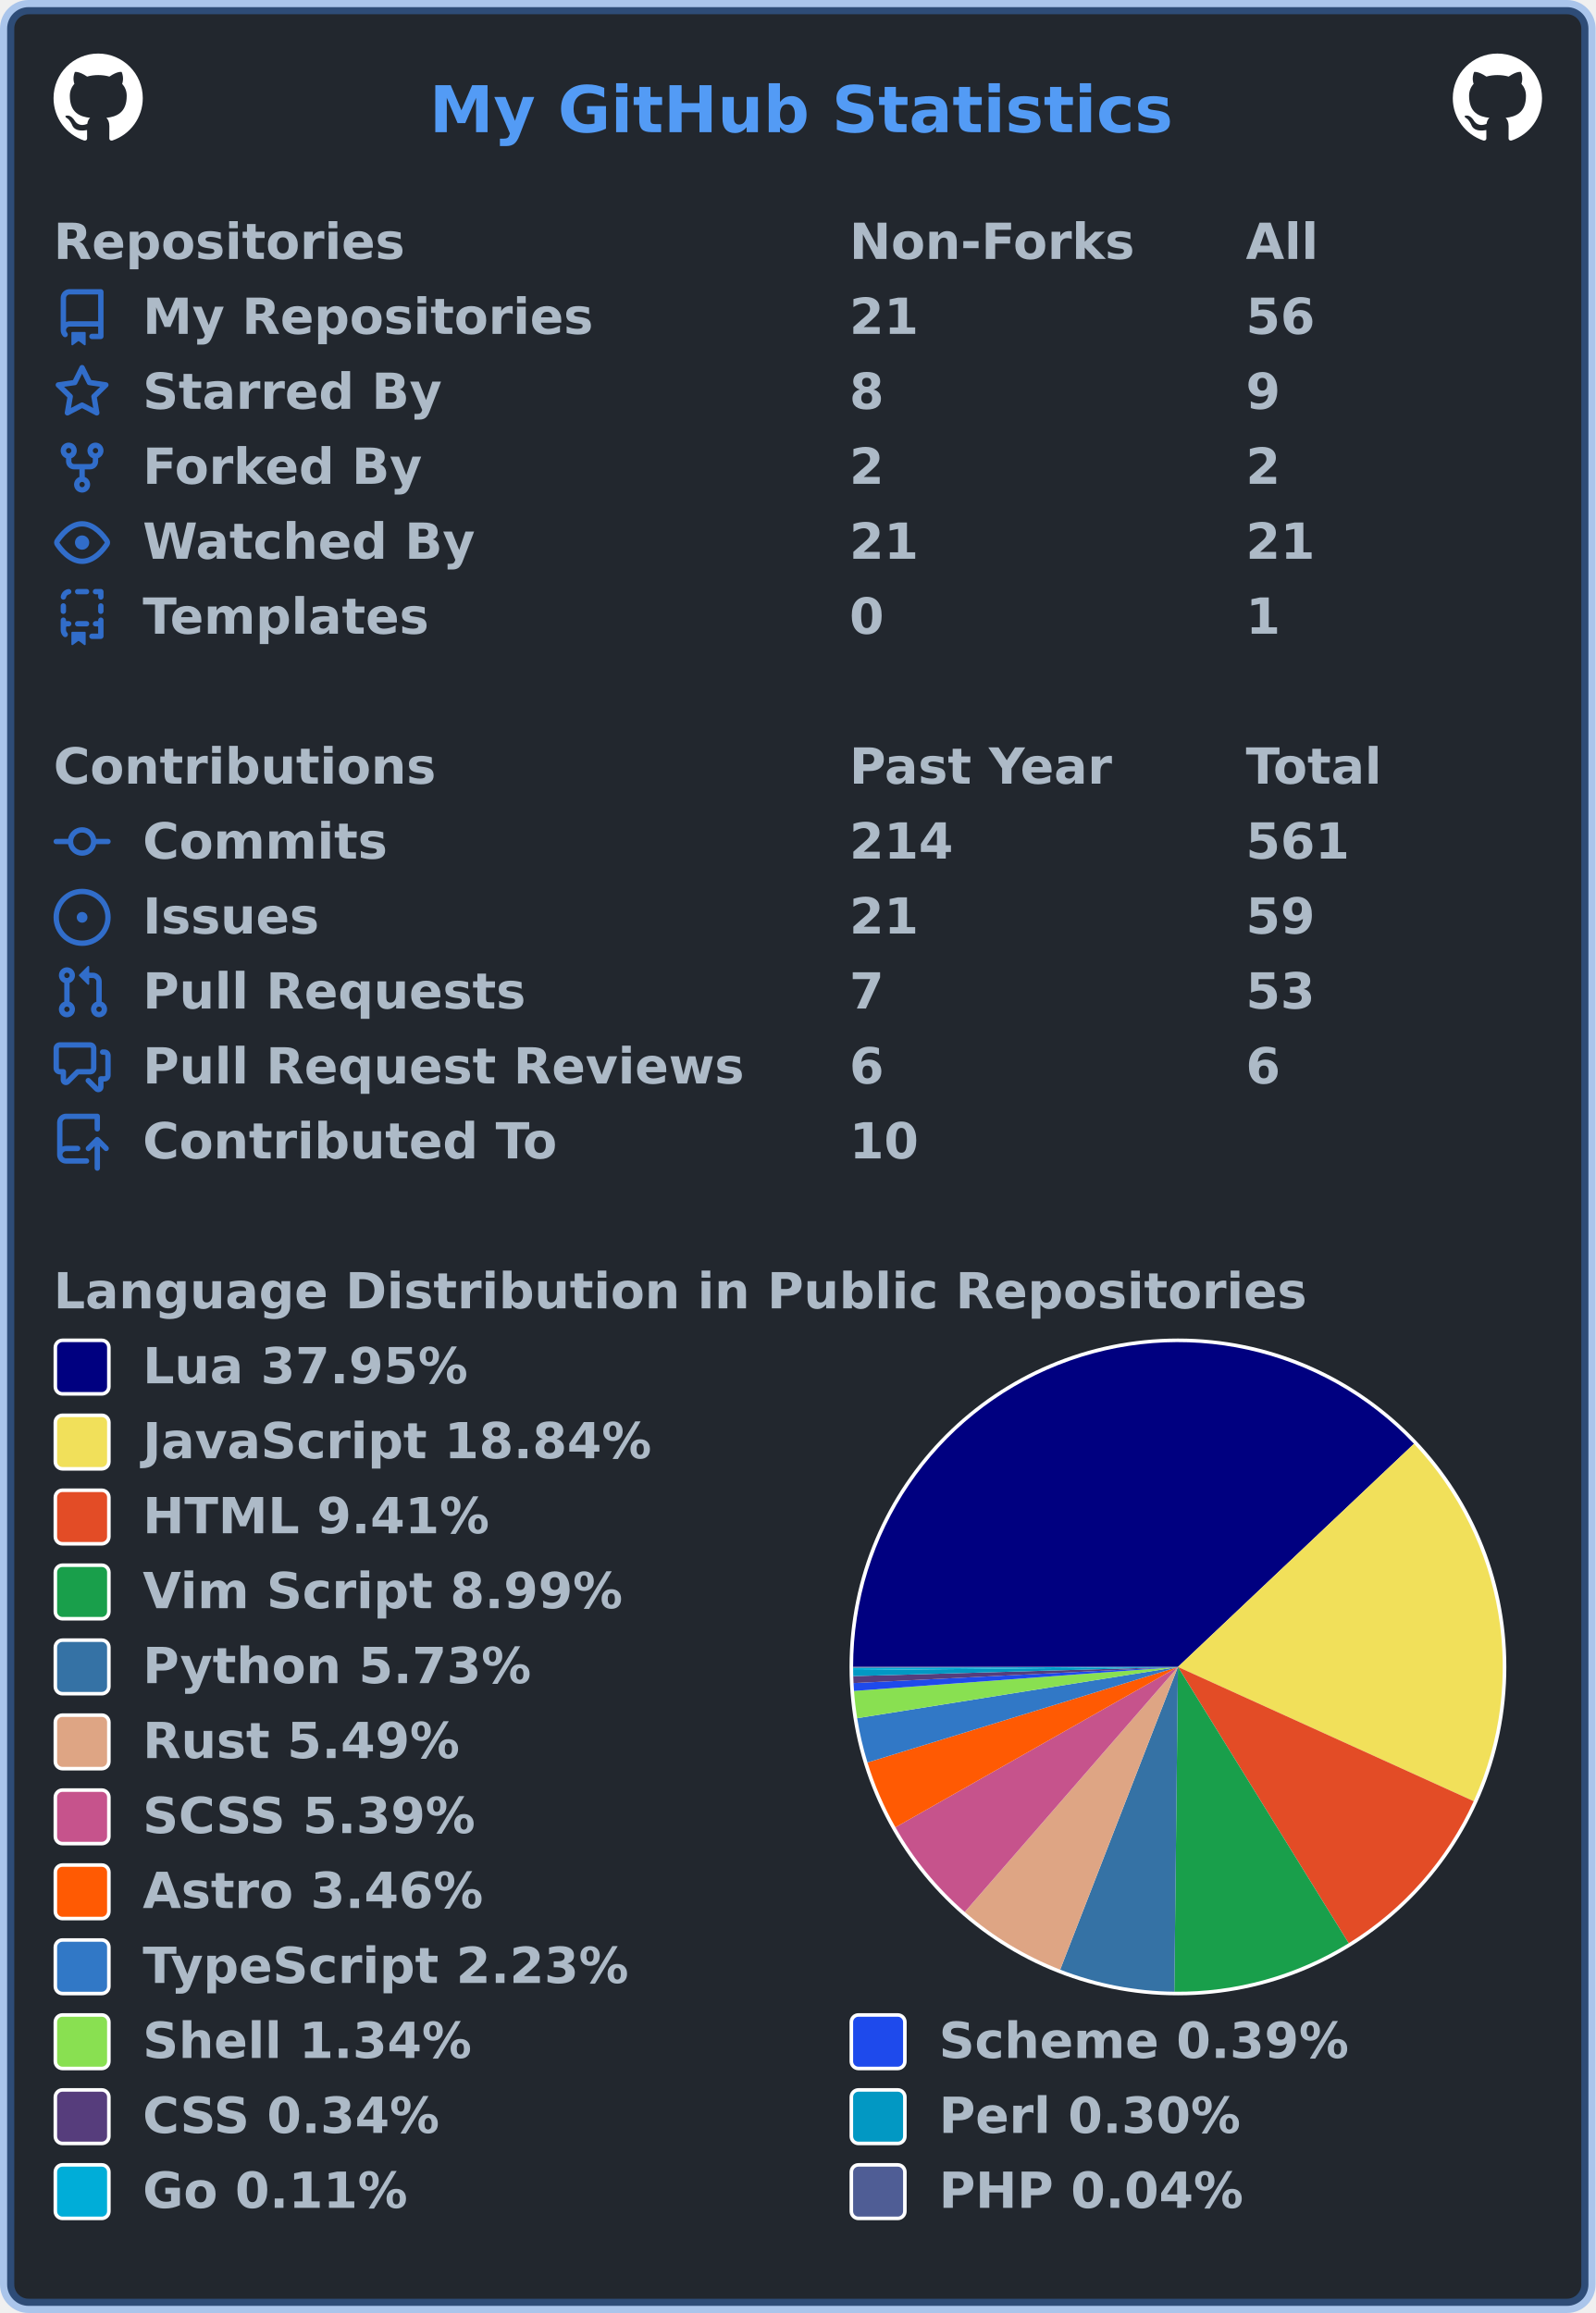
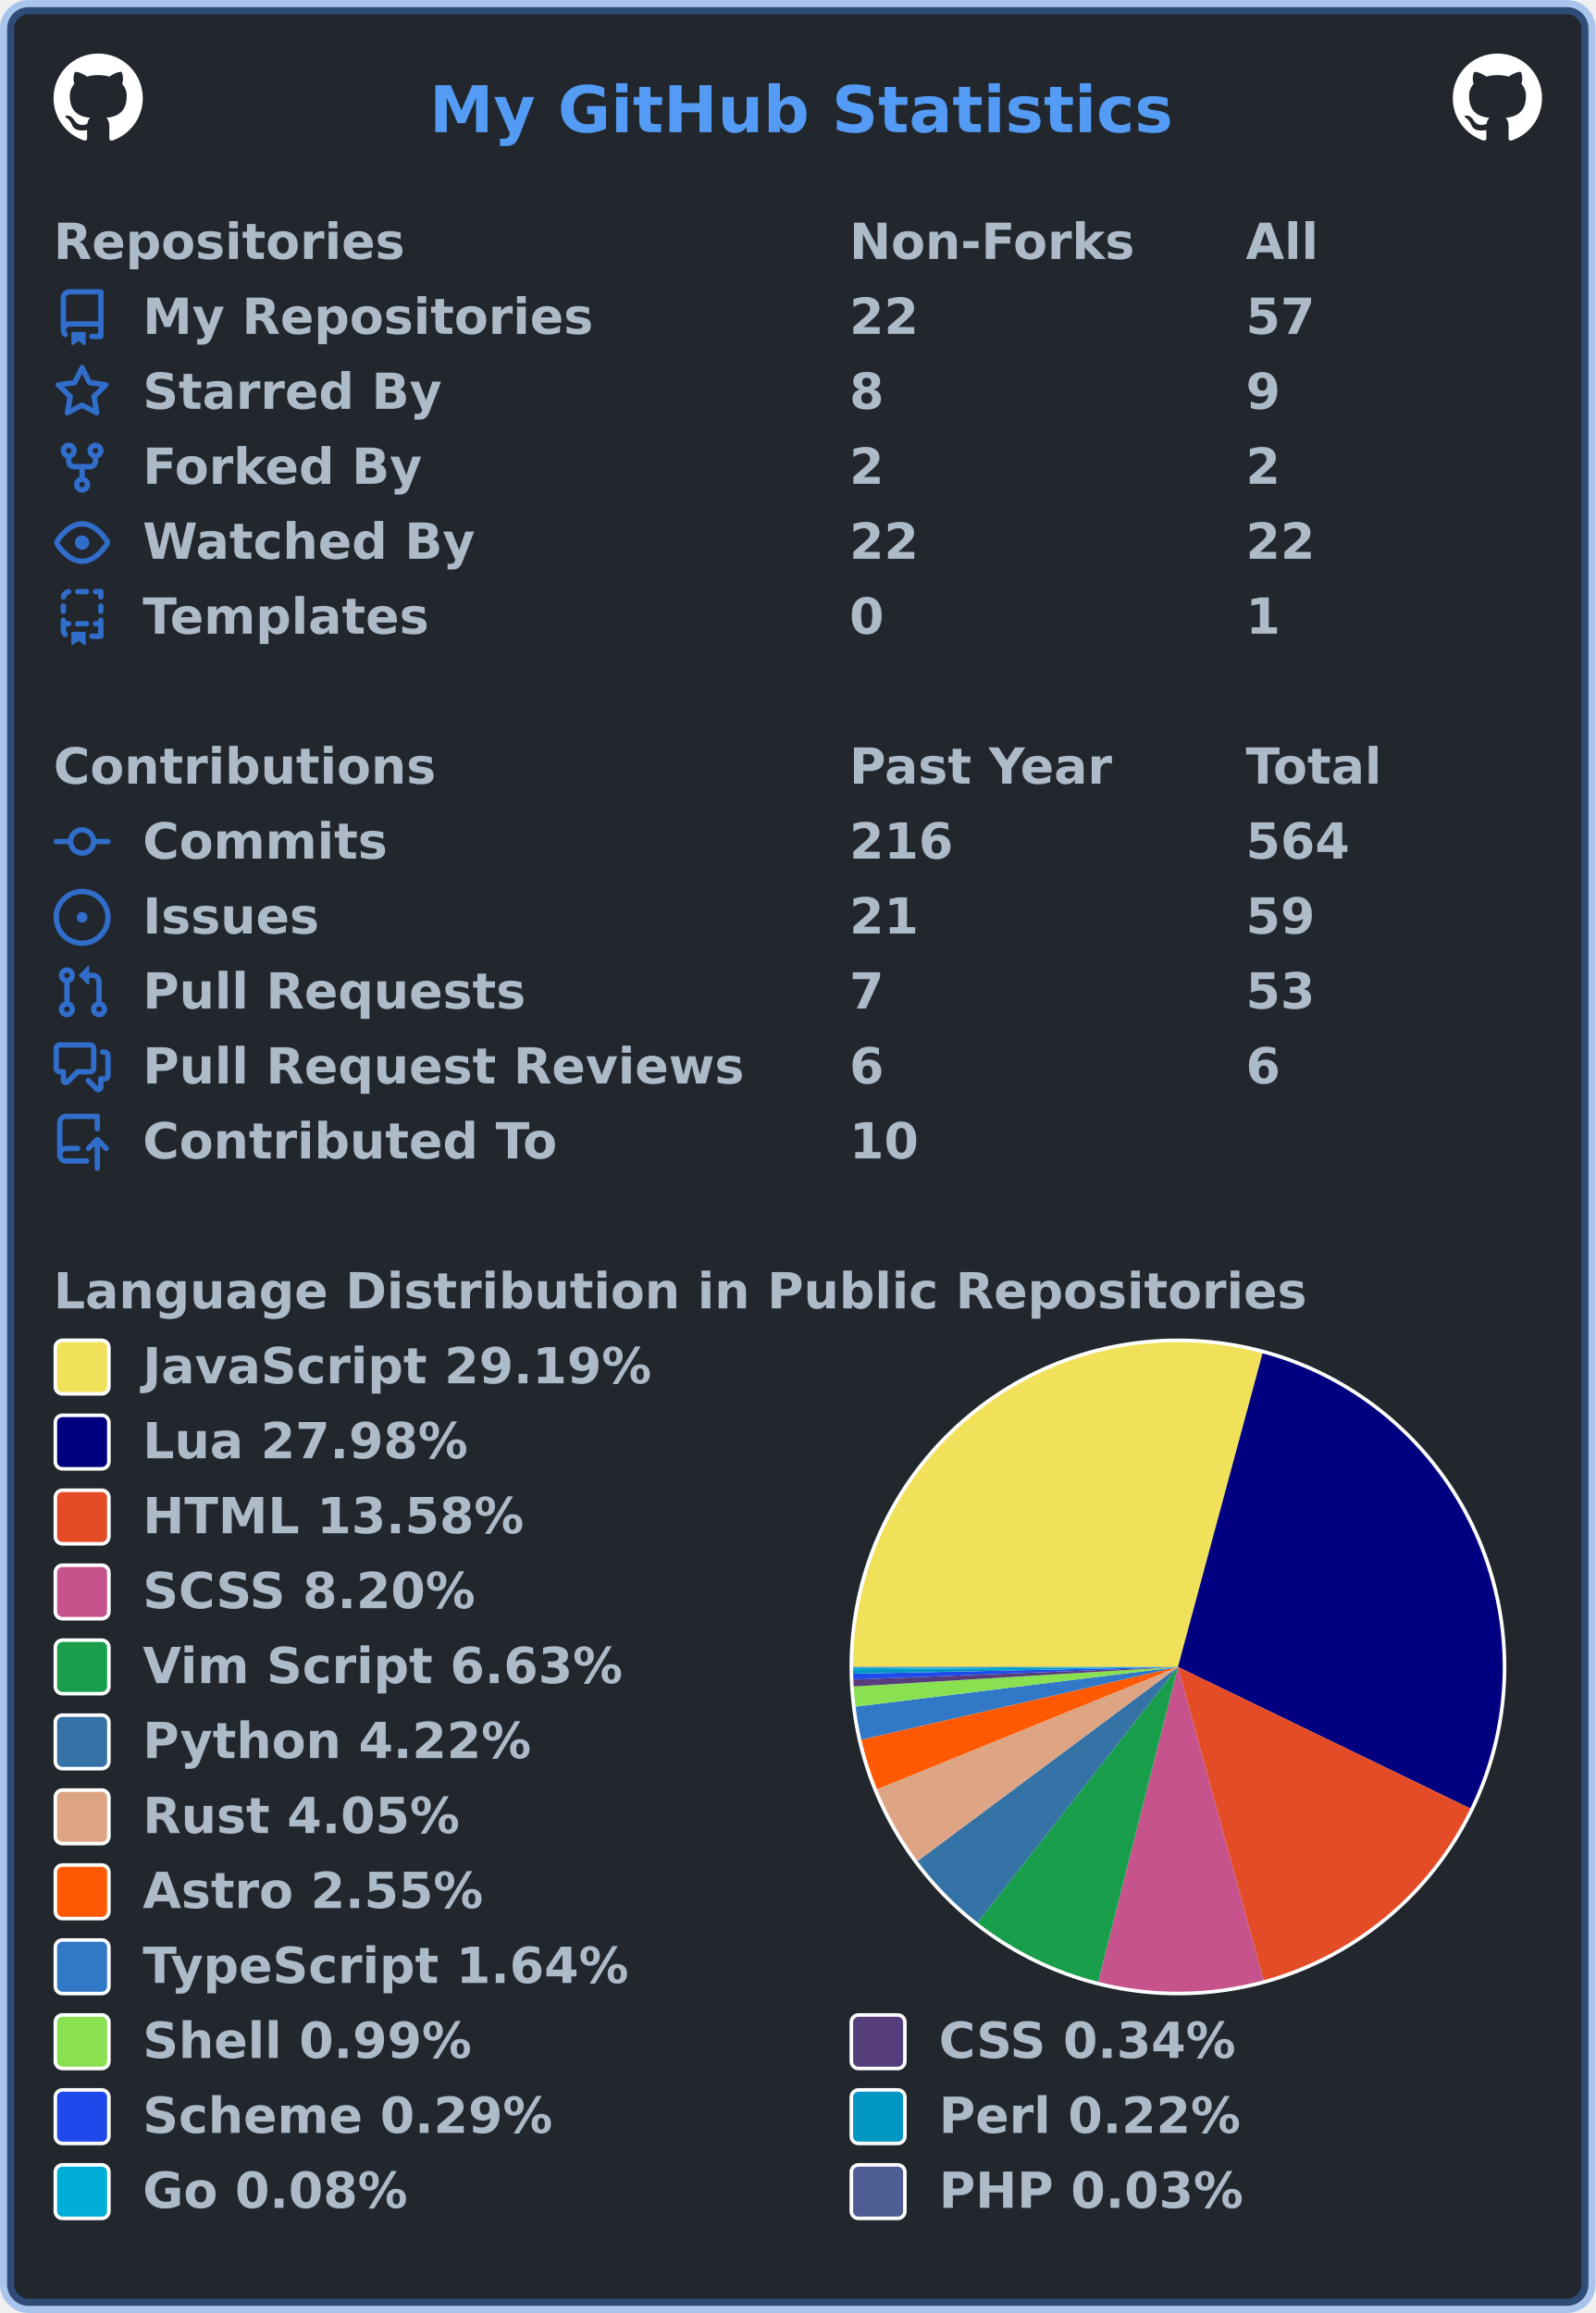
<svg xmlns="http://www.w3.org/2000/svg" width="447" height="648" viewBox="0 0 447 648" lang="en" xml:lang="en">
  <rect x="2" y="2" stroke-width="4" rx="6" width="443" height="644" stroke="rgba(65,132,228,0.4)" fill="#22272e" />
  <g font-weight="600" font-size="110pt" font-family="Verdana,Geneva,DejaVu Sans,sans-serif" text-rendering="geometricPrecision">
    <text x="978" y="301" lengthAdjust="spacingAndGlyphs" textLength="1671" transform="scale(0.123)" fill="#539bf5">My GitHub Statistics</text>
    <svg x="15" y="15" width="25" height="25" viewBox="0 0 16 16">
      <path fill="#ffffff" fill-rule="evenodd" d="M8 0C3.58 0 0 3.58 0 8c0 3.54 2.29 6.53 5.47 7.59.4.07.55-.17.55-.38 0-.19-.01-.82-.01-1.49-2.01.37-2.53-.49-2.69-.94-.09-.23-.48-.94-.82-1.13-.28-.15-.68-.52-.01-.53.63-.01 1.08.58 1.23.82.72 1.21 1.87.87 2.33.66.07-.52.28-.87.51-1.07-1.78-.2-3.64-.89-3.64-3.95 0-.87.31-1.59.82-2.15-.08-.2-.36-1.02.08-2.12 0 0 .67-.21 2.2.82.64-.18 1.32-.27 2-.27.68 0 1.36.09 2 .27 1.53-1.04 2.2-.82 2.2-.82.44 1.1.16 1.92.08 2.12.51.56.82 1.27.82 2.15 0 3.07-1.87 3.75-3.65 3.95.29.25.54.73.54 1.48 0 1.07-.01 1.93-.01 2.2 0 .21.15.46.55.38A8.013 8.013 0 0016 8c0-4.42-3.58-8-8-8z" />
    </svg>
    <svg x="407" y="15" width="25" height="25" viewBox="0 0 16 16">
      <path fill="#ffffff" fill-rule="evenodd" d="M8 0C3.58 0 0 3.58 0 8c0 3.54 2.29 6.53 5.47 7.59.4.07.55-.17.55-.38 0-.19-.01-.82-.01-1.49-2.01.37-2.53-.49-2.69-.94-.09-.23-.48-.94-.82-1.13-.28-.15-.68-.52-.01-.53.63-.01 1.08.58 1.23.82.72 1.21 1.87.87 2.33.66.07-.52.28-.87.51-1.07-1.78-.2-3.64-.89-3.64-3.95 0-.87.31-1.59.82-2.15-.08-.2-.36-1.02.08-2.12 0 0 .67-.21 2.2.82.64-.18 1.32-.27 2-.27.68 0 1.36.09 2 .27 1.53-1.04 2.2-.82 2.2-.82.44 1.1.16 1.92.08 2.12.51.56.82 1.27.82 2.15 0 3.07-1.87 3.75-3.65 3.95.29.25.54.73.54 1.48 0 1.07-.01 1.93-.01 2.2 0 .21.15.46.55.38A8.013 8.013 0 0016 8c0-4.42-3.58-8-8-8z" />
    </svg>
    <g transform="translate(0, 60)" fill="#adbac7">
      <g transform="translate(15, 0)">
        <g transform="scale(0.095)">
          <text x="0" y="132" textLength="1020" lengthAdjust="spacingAndGlyphs">Repositories</text>
          <text x="2347" y="132" textLength="832" lengthAdjust="spacingAndGlyphs">Non-Forks</text>
          <text x="3516" y="132" textLength="206" lengthAdjust="spacingAndGlyphs">All</text>
        </g>
      </g>
      <g transform="translate(15, 21)">
        <path fill="#316dca" fill-rule="evenodd" d="M2 2.5A2.5 2.5 0 014.5 0h8.75a.75.75 0 01.75.75v12.5a.75.75 0 01-.75.75h-2.5a.75.75 0 110-1.5h1.75v-2h-8a1 1 0 00-.714 1.7.75.75 0 01-1.072 1.05A2.495 2.495 0 012 11.5v-9zm10.5-1V9h-8c-.356 0-.694.074-1 .208V2.5a1 1 0 011-1h8zM5 12.25v3.25a.25.25 0 00.4.2l1.45-1.087a.25.25 0 01.3 0L8.6 15.7a.25.25 0 00.4-.2v-3.25a.25.25 0 00-.25-.25h-3.5a.25.25 0 00-.25.25z" />
        <g transform="scale(0.095)">
          <text lengthAdjust="spacingAndGlyphs" textLength="1312" x="263" y="132">My Repositories</text>
-           <text lengthAdjust="spacingAndGlyphs" textLength="210" x="2347" y="132">21</text>
-           <text lengthAdjust="spacingAndGlyphs" textLength="210" x="3516" y="132">56</text>
+           <text lengthAdjust="spacingAndGlyphs" textLength="210" x="2347" y="132">22</text>
+           <text lengthAdjust="spacingAndGlyphs" textLength="210" x="3516" y="132">57</text>
        </g>
      </g>
      <g transform="translate(15, 42)">
        <path fill="#316dca" fill-rule="evenodd" d="M8 .25a.75.75 0 01.673.418l1.882 3.815 4.21.612a.75.75 0 01.416 1.279l-3.046 2.97.719 4.192a.75.75 0 01-1.088.791L8 12.347l-3.766 1.98a.75.75 0 01-1.088-.79l.72-4.194L.818 6.374a.75.75 0 01.416-1.28l4.21-.611L7.327.668A.75.75 0 018 .25zm0 2.445L6.615 5.5a.75.75 0 01-.564.41l-3.097.45 2.24 2.184a.75.75 0 01.216.664l-.528 3.084 2.769-1.456a.75.75 0 01.698 0l2.77 1.456-.53-3.084a.75.75 0 01.216-.664l2.24-2.183-3.096-.45a.75.75 0 01-.564-.41L8 2.694v.001z" />
        <g transform="scale(0.095)">
          <text lengthAdjust="spacingAndGlyphs" textLength="874" x="263" y="132">Starred By</text>
          <text lengthAdjust="spacingAndGlyphs" textLength="105" x="2347" y="132">8</text>
          <text lengthAdjust="spacingAndGlyphs" textLength="105" x="3516" y="132">9</text>
        </g>
      </g>
      <g transform="translate(15, 63)">
        <path fill="#316dca" fill-rule="evenodd" d="M5 3.25a.75.75 0 11-1.5 0 .75.75 0 011.5 0zm0 2.122a2.25 2.25 0 10-1.5 0v.878A2.25 2.25 0 005.75 8.5h1.5v2.128a2.251 2.251 0 101.5 0V8.5h1.5a2.25 2.25 0 002.25-2.25v-.878a2.25 2.25 0 10-1.5 0v.878a.75.75 0 01-.75.75h-4.5A.75.75 0 015 6.25v-.878zm3.75 7.378a.75.75 0 11-1.5 0 .75.75 0 011.5 0zm3-8.75a.75.75 0 100-1.5.75.75 0 000 1.5z" />
        <g transform="scale(0.095)">
          <text lengthAdjust="spacingAndGlyphs" textLength="828" x="263" y="132">Forked By</text>
          <text lengthAdjust="spacingAndGlyphs" textLength="105" x="2347" y="132">2</text>
          <text lengthAdjust="spacingAndGlyphs" textLength="105" x="3516" y="132">2</text>
        </g>
      </g>
      <g transform="translate(15, 84)">
        <path fill="#316dca" fill-rule="evenodd" d="M1.679 7.932c.412-.621 1.242-1.75 2.366-2.717C5.175 4.242 6.527 3.5 8 3.5c1.473 0 2.824.742 3.955 1.715 1.124.967 1.954 2.096 2.366 2.717a.119.119 0 010 .136c-.412.621-1.242 1.75-2.366 2.717C10.825 11.758 9.473 12.5 8 12.5c-1.473 0-2.824-.742-3.955-1.715C2.92 9.818 2.09 8.69 1.679 8.068a.119.119 0 010-.136zM8 2c-1.981 0-3.67.992-4.933 2.078C1.797 5.169.88 6.423.43 7.1a1.619 1.619 0 000 1.798c.45.678 1.367 1.932 2.637 3.024C4.329 13.008 6.019 14 8 14c1.981 0 3.67-.992 4.933-2.078 1.27-1.091 2.187-2.345 2.637-3.023a1.619 1.619 0 000-1.798c-.45-.678-1.367-1.932-2.637-3.023C11.671 2.992 9.981 2 8 2zm0 8a2 2 0 100-4 2 2 0 000 4z" />
        <g transform="scale(0.095)">
          <text lengthAdjust="spacingAndGlyphs" textLength="993" x="263" y="132">Watched By</text>
-           <text lengthAdjust="spacingAndGlyphs" textLength="210" x="2347" y="132">21</text>
-           <text lengthAdjust="spacingAndGlyphs" textLength="210" x="3516" y="132">21</text>
+           <text lengthAdjust="spacingAndGlyphs" textLength="210" x="2347" y="132">22</text>
+           <text lengthAdjust="spacingAndGlyphs" textLength="210" x="3516" y="132">22</text>
        </g>
      </g>
      <g transform="translate(15, 105)">
        <path fill="#316dca" fill-rule="evenodd" d="M6 .75A.75.75 0 016.75 0h2.5a.75.75 0 010 1.5h-2.5A.75.75 0 016 .75zm5 0a.75.75 0 01.75-.75h1.5a.75.75 0 01.75.75v1.5a.75.75 0 01-1.5 0V1.5h-.75A.75.75 0 0111 .75zM4.992.662a.75.75 0 01-.636.848c-.436.063-.783.41-.846.846a.75.75 0 01-1.485-.212A2.501 2.501 0 014.144.025a.75.75 0 01.848.637zM2.75 4a.75.75 0 01.75.75v1.5a.75.75 0 01-1.5 0v-1.5A.75.75 0 012.75 4zm10.5 0a.75.75 0 01.75.75v1.5a.75.75 0 01-1.5 0v-1.5a.75.75 0 01.75-.75zM2.75 8a.75.75 0 01.75.75v.268A1.72 1.72 0 013.75 9h.5a.75.75 0 010 1.5h-.5a.25.25 0 00-.25.25v.75c0 .28.114.532.3.714a.75.75 0 01-1.05 1.072A2.495 2.495 0 012 11.5V8.75A.75.75 0 012.75 8zm10.5 0a.75.75 0 01.75.75v4.5a.75.75 0 01-.75.75h-2.5a.75.75 0 010-1.5h1.75v-2h-.75a.75.75 0 010-1.5h.75v-.25a.75.75 0 01.75-.75zM6 9.75A.75.75 0 016.75 9h2.5a.75.75 0 010 1.5h-2.5A.75.75 0 016 9.75zm-1 2.5v3.25a.25.25 0 00.4.2l1.45-1.087a.25.25 0 01.3 0L8.6 15.7a.25.25 0 00.4-.2v-3.25a.25.25 0 00-.25-.25h-3.5a.25.25 0 00-.25.25z" />
        <g transform="scale(0.095)">
          <text lengthAdjust="spacingAndGlyphs" textLength="868" x="263" y="132">Templates</text>
          <text lengthAdjust="spacingAndGlyphs" textLength="105" x="2347" y="132">0</text>
          <text lengthAdjust="spacingAndGlyphs" textLength="105" x="3516" y="132">1</text>
        </g>
      </g>
    </g>
    <g transform="translate(0, 207)" fill="#adbac7">
      <g transform="translate(15, 0)">
        <g transform="scale(0.095)">
          <text x="0" y="132" textLength="1112" lengthAdjust="spacingAndGlyphs">Contributions</text>
          <text x="2347" y="132" textLength="774" lengthAdjust="spacingAndGlyphs">Past Year</text>
          <text x="3516" y="132" textLength="414" lengthAdjust="spacingAndGlyphs">Total</text>
        </g>
      </g>
      <g transform="translate(15, 21)">
        <path fill="#316dca" fill-rule="evenodd" d="M10.5 7.75a2.5 2.5 0 11-5 0 2.5 2.5 0 015 0zm1.43.75a4.002 4.002 0 01-7.86 0H.75a.75.75 0 110-1.5h3.32a4.001 4.001 0 017.86 0h3.32a.75.75 0 110 1.5h-3.32z" />
        <g transform="scale(0.095)">
          <text lengthAdjust="spacingAndGlyphs" textLength="734" x="263" y="132">Commits</text>
-           <text lengthAdjust="spacingAndGlyphs" textLength="315" x="2347" y="132">214</text>
-           <text lengthAdjust="spacingAndGlyphs" textLength="315" x="3516" y="132">561</text>
+           <text lengthAdjust="spacingAndGlyphs" textLength="315" x="2347" y="132">216</text>
+           <text lengthAdjust="spacingAndGlyphs" textLength="315" x="3516" y="132">564</text>
        </g>
      </g>
      <g transform="translate(15, 42)">
        <path fill="#316dca" d="M8 9.5a1.5 1.5 0 100-3 1.5 1.5 0 000 3z" />
        <path fill="#316dca" fill-rule="evenodd" d="M8 0a8 8 0 100 16A8 8 0 008 0zM1.5 8a6.5 6.5 0 1113 0 6.5 6.5 0 01-13 0z" />
        <g transform="scale(0.095)">
          <text lengthAdjust="spacingAndGlyphs" textLength="512" x="263" y="132">Issues</text>
          <text lengthAdjust="spacingAndGlyphs" textLength="210" x="2347" y="132">21</text>
          <text lengthAdjust="spacingAndGlyphs" textLength="210" x="3516" y="132">59</text>
        </g>
      </g>
      <g transform="translate(15, 63)">
        <path fill="#316dca" fill-rule="evenodd" d="M7.177 3.073L9.573.677A.25.25 0 0110 .854v4.792a.25.25 0 01-.427.177L7.177 3.427a.25.25 0 010-.354zM3.75 2.5a.75.75 0 100 1.5.75.75 0 000-1.5zm-2.25.75a2.25 2.25 0 113 2.122v5.256a2.251 2.251 0 11-1.5 0V5.372A2.25 2.25 0 011.5 3.25zM11 2.5h-1V4h1a1 1 0 011 1v5.628a2.251 2.251 0 101.5 0V5A2.5 2.5 0 0011 2.5zm1 10.25a.75.75 0 111.5 0 .75.75 0 01-1.5 0zM3.75 12a.75.75 0 100 1.5.75.75 0 000-1.5z" />
        <g transform="scale(0.095)">
          <text lengthAdjust="spacingAndGlyphs" textLength="1113" x="263" y="132">Pull Requests</text>
          <text lengthAdjust="spacingAndGlyphs" textLength="105" x="2347" y="132">7</text>
          <text lengthAdjust="spacingAndGlyphs" textLength="210" x="3516" y="132">53</text>
        </g>
      </g>
      <g transform="translate(15, 84)">
        <path fill="#316dca" fill-rule="evenodd" d="M1.5 2.75a.25.25 0 01.25-.25h8.5a.25.25 0 01.25.25v5.5a.25.25 0 01-.25.25h-3.5a.75.75 0 00-.53.22L3.5 11.44V9.25a.75.75 0 00-.75-.75h-1a.25.25 0 01-.25-.25v-5.5zM1.75 1A1.75 1.75 0 000 2.75v5.5C0 9.216.784 10 1.75 10H2v1.543a1.457 1.457 0 002.487 1.03L7.061 10h3.189A1.75 1.75 0 0012 8.25v-5.5A1.75 1.75 0 0010.25 1h-8.5zM14.5 4.75a.25.25 0 00-.25-.25h-.5a.75.75 0 110-1.5h.5c.966 0 1.75.784 1.75 1.75v5.5A1.75 1.75 0 0114.25 12H14v1.543a1.457 1.457 0 01-2.487 1.03L9.22 12.28a.75.75 0 111.06-1.06l2.22 2.22v-2.19a.75.75 0 01.75-.75h1a.25.25 0 00.25-.25v-5.5z" />
        <g transform="scale(0.095)">
          <text lengthAdjust="spacingAndGlyphs" textLength="1762" x="263" y="132">Pull Request Reviews</text>
          <text lengthAdjust="spacingAndGlyphs" textLength="105" x="2347" y="132">6</text>
          <text lengthAdjust="spacingAndGlyphs" textLength="105" x="3516" y="132">6</text>
        </g>
      </g>
      <g transform="translate(15, 105)">
        <path fill="#316dca" fill-rule="evenodd" d="M1 2.5A2.5 2.5 0 013.5 0h8.75a.75.75 0 01.75.75v3.5a.75.75 0 01-1.5 0V1.5h-8a1 1 0 00-1 1v6.708A2.492 2.492 0 013.5 9h3.25a.75.75 0 010 1.5H3.5a1 1 0 100 2h5.75a.75.75 0 010 1.5H3.5A2.5 2.5 0 011 11.5v-9zm13.23 7.79a.75.75 0 001.06-1.06l-2.505-2.505a.75.75 0 00-1.06 0L9.22 9.229a.75.75 0 001.06 1.061l1.225-1.224v6.184a.75.75 0 001.5 0V9.066l1.224 1.224z" />
        <g transform="scale(0.095)">
          <text lengthAdjust="spacingAndGlyphs" textLength="1234" x="263" y="132">Contributed To</text>
          <text lengthAdjust="spacingAndGlyphs" textLength="210" x="2347" y="132">10</text>
        </g>
      </g>
    </g>
    <g transform="translate(0, 354)" fill="#adbac7">
      <g transform="translate(15, 0)">
        <g transform="scale(0.095)">
          <text x="0" y="132" textLength="3652" lengthAdjust="spacingAndGlyphs">Language Distribution in Public Repositories</text>
        </g>
      </g>
      <g transform="translate(238, 21)">
        <circle cx="92" cy="92" r="92" fill="#ffffff" />
      </g>
      <g transform="translate(239, 22)">
        <g>
-           <path fill-rule="evenodd" fill="#000080" d="M 0.0,91 A 91 91 0 0 1 157.125 28.482 L 91,91 Z" />
-           <path fill-rule="evenodd" fill="#f1e05a" d="M 157.125,28.482 A 91 91 0 0 1 173.863 128.614 L 91,91 Z" />
-           <path fill-rule="evenodd" fill="#e34c26" d="M 173.863,128.614 A 91 91 0 0 1 138.84 168.41 L 91,91 Z" />
-           <path fill-rule="evenodd" fill="#199f4b" d="M 138.84,168.41 A 91 91 0 0 1 89.987 181.994 L 91,91 Z" />
-           <path fill-rule="evenodd" fill="#3572A5" d="M 89.987,181.994 A 91 91 0 0 1 58.006 175.808 L 91,91 Z" />
-           <path fill-rule="evenodd" fill="#dea584" d="M 58.006,175.808 A 91 91 0 0 1 31.272 159.656 L 91,91 Z" />
-           <path fill-rule="evenodd" fill="#c6538c" d="M 31.272,159.656 A 91 91 0 0 1 11.861 135.922 L 91,91 Z" />
-           <path fill-rule="evenodd" fill="#ff5a03" d="M 11.861,135.922 A 91 91 0 0 1 4.026 117.769 L 91,91 Z" />
-           <path fill-rule="evenodd" fill="#3178c6" d="M 4.026,117.769 A 91 91 0 0 1 1.141 105.362 L 91,91 Z" />
-           <path fill-rule="evenodd" fill="#89e051" d="M 1.141,105.362 A 91 91 0 0 1 0.249 97.729 L 91,91 Z" />
-           <path fill-rule="evenodd" fill="#1e4aec" d="M 0.249,97.729 A 91 91 0 0 1 0.112 95.52 L 91,91 Z" />
-           <path fill-rule="evenodd" fill="#563d7c" d="M 0.112,95.52 A 91 91 0 0 1 0.037 93.577 L 91,91 Z" />
-           <path fill-rule="evenodd" fill="#0298c3" d="M 0.037,93.577 A 91 91 0 0 1 0.004 91.866 L 91,91 Z" />
-           <path fill-rule="evenodd" fill="#00ADD8" d="M 0.004,91.866 A 91 91 0 0 1 0 91.211 L 91,91 Z" />
-           <path fill-rule="evenodd" fill="#4F5D95" d="M 0,91.211 A 91 91 0 0 1 0.0 91 L 91,91 Z" />
+           <path fill-rule="evenodd" fill="#f1e05a" d="M 0.0,91 A 91 91 0 0 1 114.698 3.14 L 91,91 Z" />
+           <path fill-rule="evenodd" fill="#000080" d="M 114.698,3.14 A 91 91 0 0 1 172.909 130.647 L 91,91 Z" />
+           <path fill-rule="evenodd" fill="#e34c26" d="M 172.909,130.647 A 91 91 0 0 1 114.977 178.785 L 91,91 Z" />
+           <path fill-rule="evenodd" fill="#c6538c" d="M 114.977,178.785 A 91 91 0 0 1 68.634 179.209 L 91,91 Z" />
+           <path fill-rule="evenodd" fill="#199f4b" d="M 68.634,179.209 A 91 91 0 0 1 34.868 162.625 L 91,91 Z" />
+           <path fill-rule="evenodd" fill="#3572A5" d="M 34.868,162.625 A 91 91 0 0 1 18.047 145.395 L 91,91 Z" />
+           <path fill-rule="evenodd" fill="#dea584" d="M 18.047,145.395 A 91 91 0 0 1 6.707 125.288 L 91,91 Z" />
+           <path fill-rule="evenodd" fill="#ff5a03" d="M 6.707,125.288 A 91 91 0 0 1 2.31 111.373 L 91,91 Z" />
+           <path fill-rule="evenodd" fill="#3178c6" d="M 2.31,111.373 A 91 91 0 0 1 0.682 102.119 L 91,91 Z" />
+           <path fill-rule="evenodd" fill="#89e051" d="M 0.682,102.119 A 91 91 0 0 1 0.165 96.475 L 91,91 Z" />
+           <path fill-rule="evenodd" fill="#563d7c" d="M 0.165,96.475 A 91 91 0 0 1 0.069 94.532 L 91,91 Z" />
+           <path fill-rule="evenodd" fill="#1e4aec" d="M 0.069,94.532 A 91 91 0 0 1 0.02 92.901 L 91,91 Z" />
+           <path fill-rule="evenodd" fill="#0298c3" d="M 0.02,92.901 A 91 91 0 0 1 0.002 91.639 L 91,91 Z" />
+           <path fill-rule="evenodd" fill="#00ADD8" d="M 0.002,91.639 A 91 91 0 0 1 0 91.155 L 91,91 Z" />
+           <path fill-rule="evenodd" fill="#4F5D95" d="M 0,91.155 A 91 91 0 0 1 0.0 91 L 91,91 Z" />
          <animateTransform attributeName="transform" attributeType="XML" type="rotate" from="0 91 91" to="360 91 91" dur="10s" repeatCount="indefinite" />
        </g>
      </g>
      <g transform="translate(15, 21)">
-         <rect x="0.5" y="0.5" rx="2" width="15" height="15" fill="#000080" stroke-width="1" stroke="#ffffff" />
-         <text transform="scale(0.095)" x="263" y="132" textLength="980" lengthAdjust="spacingAndGlyphs">Lua 37.95%</text>
+         <rect x="0.5" y="0.5" rx="2" width="15" height="15" fill="#f1e05a" stroke-width="1" stroke="#ffffff" />
+         <text transform="scale(0.095)" x="263" y="132" textLength="1516" lengthAdjust="spacingAndGlyphs">JavaScript 29.19%</text>
      </g>
      <g transform="translate(15, 42)">
-         <rect x="0.5" y="0.5" rx="2" width="15" height="15" fill="#f1e05a" stroke-width="1" stroke="#ffffff" />
-         <text transform="scale(0.095)" x="263" y="132" textLength="1516" lengthAdjust="spacingAndGlyphs">JavaScript 18.84%</text>
+         <rect x="0.5" y="0.5" rx="2" width="15" height="15" fill="#000080" stroke-width="1" stroke="#ffffff" />
+         <text transform="scale(0.095)" x="263" y="132" textLength="980" lengthAdjust="spacingAndGlyphs">Lua 27.98%</text>
      </g>
      <g transform="translate(15, 63)">
        <rect x="0.5" y="0.5" rx="2" width="15" height="15" fill="#e34c26" stroke-width="1" stroke="#ffffff" />
-         <text transform="scale(0.095)" x="263" y="132" textLength="1036" lengthAdjust="spacingAndGlyphs">HTML 9.41%</text>
+         <text transform="scale(0.095)" x="263" y="132" textLength="1142" lengthAdjust="spacingAndGlyphs">HTML 13.58%</text>
      </g>
      <g transform="translate(15, 84)">
-         <rect x="0.5" y="0.5" rx="2" width="15" height="15" fill="#199f4b" stroke-width="1" stroke="#ffffff" />
-         <text transform="scale(0.095)" x="263" y="132" textLength="1428" lengthAdjust="spacingAndGlyphs">Vim Script 8.99%</text>
+         <rect x="0.5" y="0.5" rx="2" width="15" height="15" fill="#c6538c" stroke-width="1" stroke="#ffffff" />
+         <text transform="scale(0.095)" x="263" y="132" textLength="1008" lengthAdjust="spacingAndGlyphs">SCSS 8.20%</text>
      </g>
      <g transform="translate(15, 105)">
-         <rect x="0.5" y="0.5" rx="2" width="15" height="15" fill="#3572A5" stroke-width="1" stroke="#ffffff" />
-         <text transform="scale(0.095)" x="263" y="132" textLength="1149" lengthAdjust="spacingAndGlyphs">Python 5.73%</text>
+         <rect x="0.5" y="0.5" rx="2" width="15" height="15" fill="#199f4b" stroke-width="1" stroke="#ffffff" />
+         <text transform="scale(0.095)" x="263" y="132" textLength="1428" lengthAdjust="spacingAndGlyphs">Vim Script 6.63%</text>
      </g>
      <g transform="translate(15, 126)">
-         <rect x="0.5" y="0.5" rx="2" width="15" height="15" fill="#dea584" stroke-width="1" stroke="#ffffff" />
-         <text transform="scale(0.095)" x="263" y="132" textLength="946" lengthAdjust="spacingAndGlyphs">Rust 5.49%</text>
+         <rect x="0.5" y="0.5" rx="2" width="15" height="15" fill="#3572A5" stroke-width="1" stroke="#ffffff" />
+         <text transform="scale(0.095)" x="263" y="132" textLength="1149" lengthAdjust="spacingAndGlyphs">Python 4.22%</text>
      </g>
      <g transform="translate(15, 147)">
-         <rect x="0.5" y="0.5" rx="2" width="15" height="15" fill="#c6538c" stroke-width="1" stroke="#ffffff" />
-         <text transform="scale(0.095)" x="263" y="132" textLength="1008" lengthAdjust="spacingAndGlyphs">SCSS 5.39%</text>
+         <rect x="0.5" y="0.5" rx="2" width="15" height="15" fill="#dea584" stroke-width="1" stroke="#ffffff" />
+         <text transform="scale(0.095)" x="263" y="132" textLength="946" lengthAdjust="spacingAndGlyphs">Rust 4.05%</text>
      </g>
      <g transform="translate(15, 168)">
        <rect x="0.5" y="0.5" rx="2" width="15" height="15" fill="#ff5a03" stroke-width="1" stroke="#ffffff" />
-         <text transform="scale(0.095)" x="263" y="132" textLength="1008" lengthAdjust="spacingAndGlyphs">Astro 3.46%</text>
+         <text transform="scale(0.095)" x="263" y="132" textLength="1008" lengthAdjust="spacingAndGlyphs">Astro 2.55%</text>
      </g>
      <g transform="translate(15, 189)">
        <rect x="0.5" y="0.5" rx="2" width="15" height="15" fill="#3178c6" stroke-width="1" stroke="#ffffff" />
-         <text transform="scale(0.095)" x="263" y="132" textLength="1462" lengthAdjust="spacingAndGlyphs">TypeScript 2.23%</text>
+         <text transform="scale(0.095)" x="263" y="132" textLength="1462" lengthAdjust="spacingAndGlyphs">TypeScript 1.64%</text>
      </g>
      <g transform="translate(15, 210)">
        <rect x="0.5" y="0.5" rx="2" width="15" height="15" fill="#89e051" stroke-width="1" stroke="#ffffff" />
-         <text transform="scale(0.095)" x="263" y="132" textLength="982" lengthAdjust="spacingAndGlyphs">Shell 1.34%</text>
-         <rect x="223.5" y="0.5" rx="2" width="15" height="15" fill="#1e4aec" stroke-width="1" stroke="#ffffff" />
-         <text transform="scale(0.095)" x="2611" y="132" textLength="1242" lengthAdjust="spacingAndGlyphs">Scheme 0.39%</text>
+         <text transform="scale(0.095)" x="263" y="132" textLength="982" lengthAdjust="spacingAndGlyphs">Shell 0.99%</text>
+         <rect x="223.5" y="0.5" rx="2" width="15" height="15" fill="#563d7c" stroke-width="1" stroke="#ffffff" />
+         <text transform="scale(0.095)" x="2611" y="132" textLength="903" lengthAdjust="spacingAndGlyphs">CSS 0.34%</text>
      </g>
      <g transform="translate(15, 231)">
-         <rect x="0.5" y="0.5" rx="2" width="15" height="15" fill="#563d7c" stroke-width="1" stroke="#ffffff" />
-         <text transform="scale(0.095)" x="263" y="132" textLength="903" lengthAdjust="spacingAndGlyphs">CSS 0.34%</text>
+         <rect x="0.5" y="0.5" rx="2" width="15" height="15" fill="#1e4aec" stroke-width="1" stroke="#ffffff" />
+         <text transform="scale(0.095)" x="263" y="132" textLength="1242" lengthAdjust="spacingAndGlyphs">Scheme 0.29%</text>
        <rect x="223.5" y="0.5" rx="2" width="15" height="15" fill="#0298c3" stroke-width="1" stroke="#ffffff" />
-         <text transform="scale(0.095)" x="2611" y="132" textLength="892" lengthAdjust="spacingAndGlyphs">Perl 0.30%</text>
+         <text transform="scale(0.095)" x="2611" y="132" textLength="892" lengthAdjust="spacingAndGlyphs">Perl 0.22%</text>
      </g>
      <g transform="translate(15, 252)">
        <rect x="0.5" y="0.5" rx="2" width="15" height="15" fill="#00ADD8" stroke-width="1" stroke="#ffffff" />
-         <text transform="scale(0.095)" x="263" y="132" textLength="806" lengthAdjust="spacingAndGlyphs">Go 0.11%</text>
+         <text transform="scale(0.095)" x="263" y="132" textLength="806" lengthAdjust="spacingAndGlyphs">Go 0.08%</text>
        <rect x="223.5" y="0.5" rx="2" width="15" height="15" fill="#4F5D95" stroke-width="1" stroke="#ffffff" />
-         <text transform="scale(0.095)" x="2611" y="132" textLength="900" lengthAdjust="spacingAndGlyphs">PHP 0.04%</text>
+         <text transform="scale(0.095)" x="2611" y="132" textLength="900" lengthAdjust="spacingAndGlyphs">PHP 0.03%</text>
      </g>
    </g>
  </g>
</svg>
